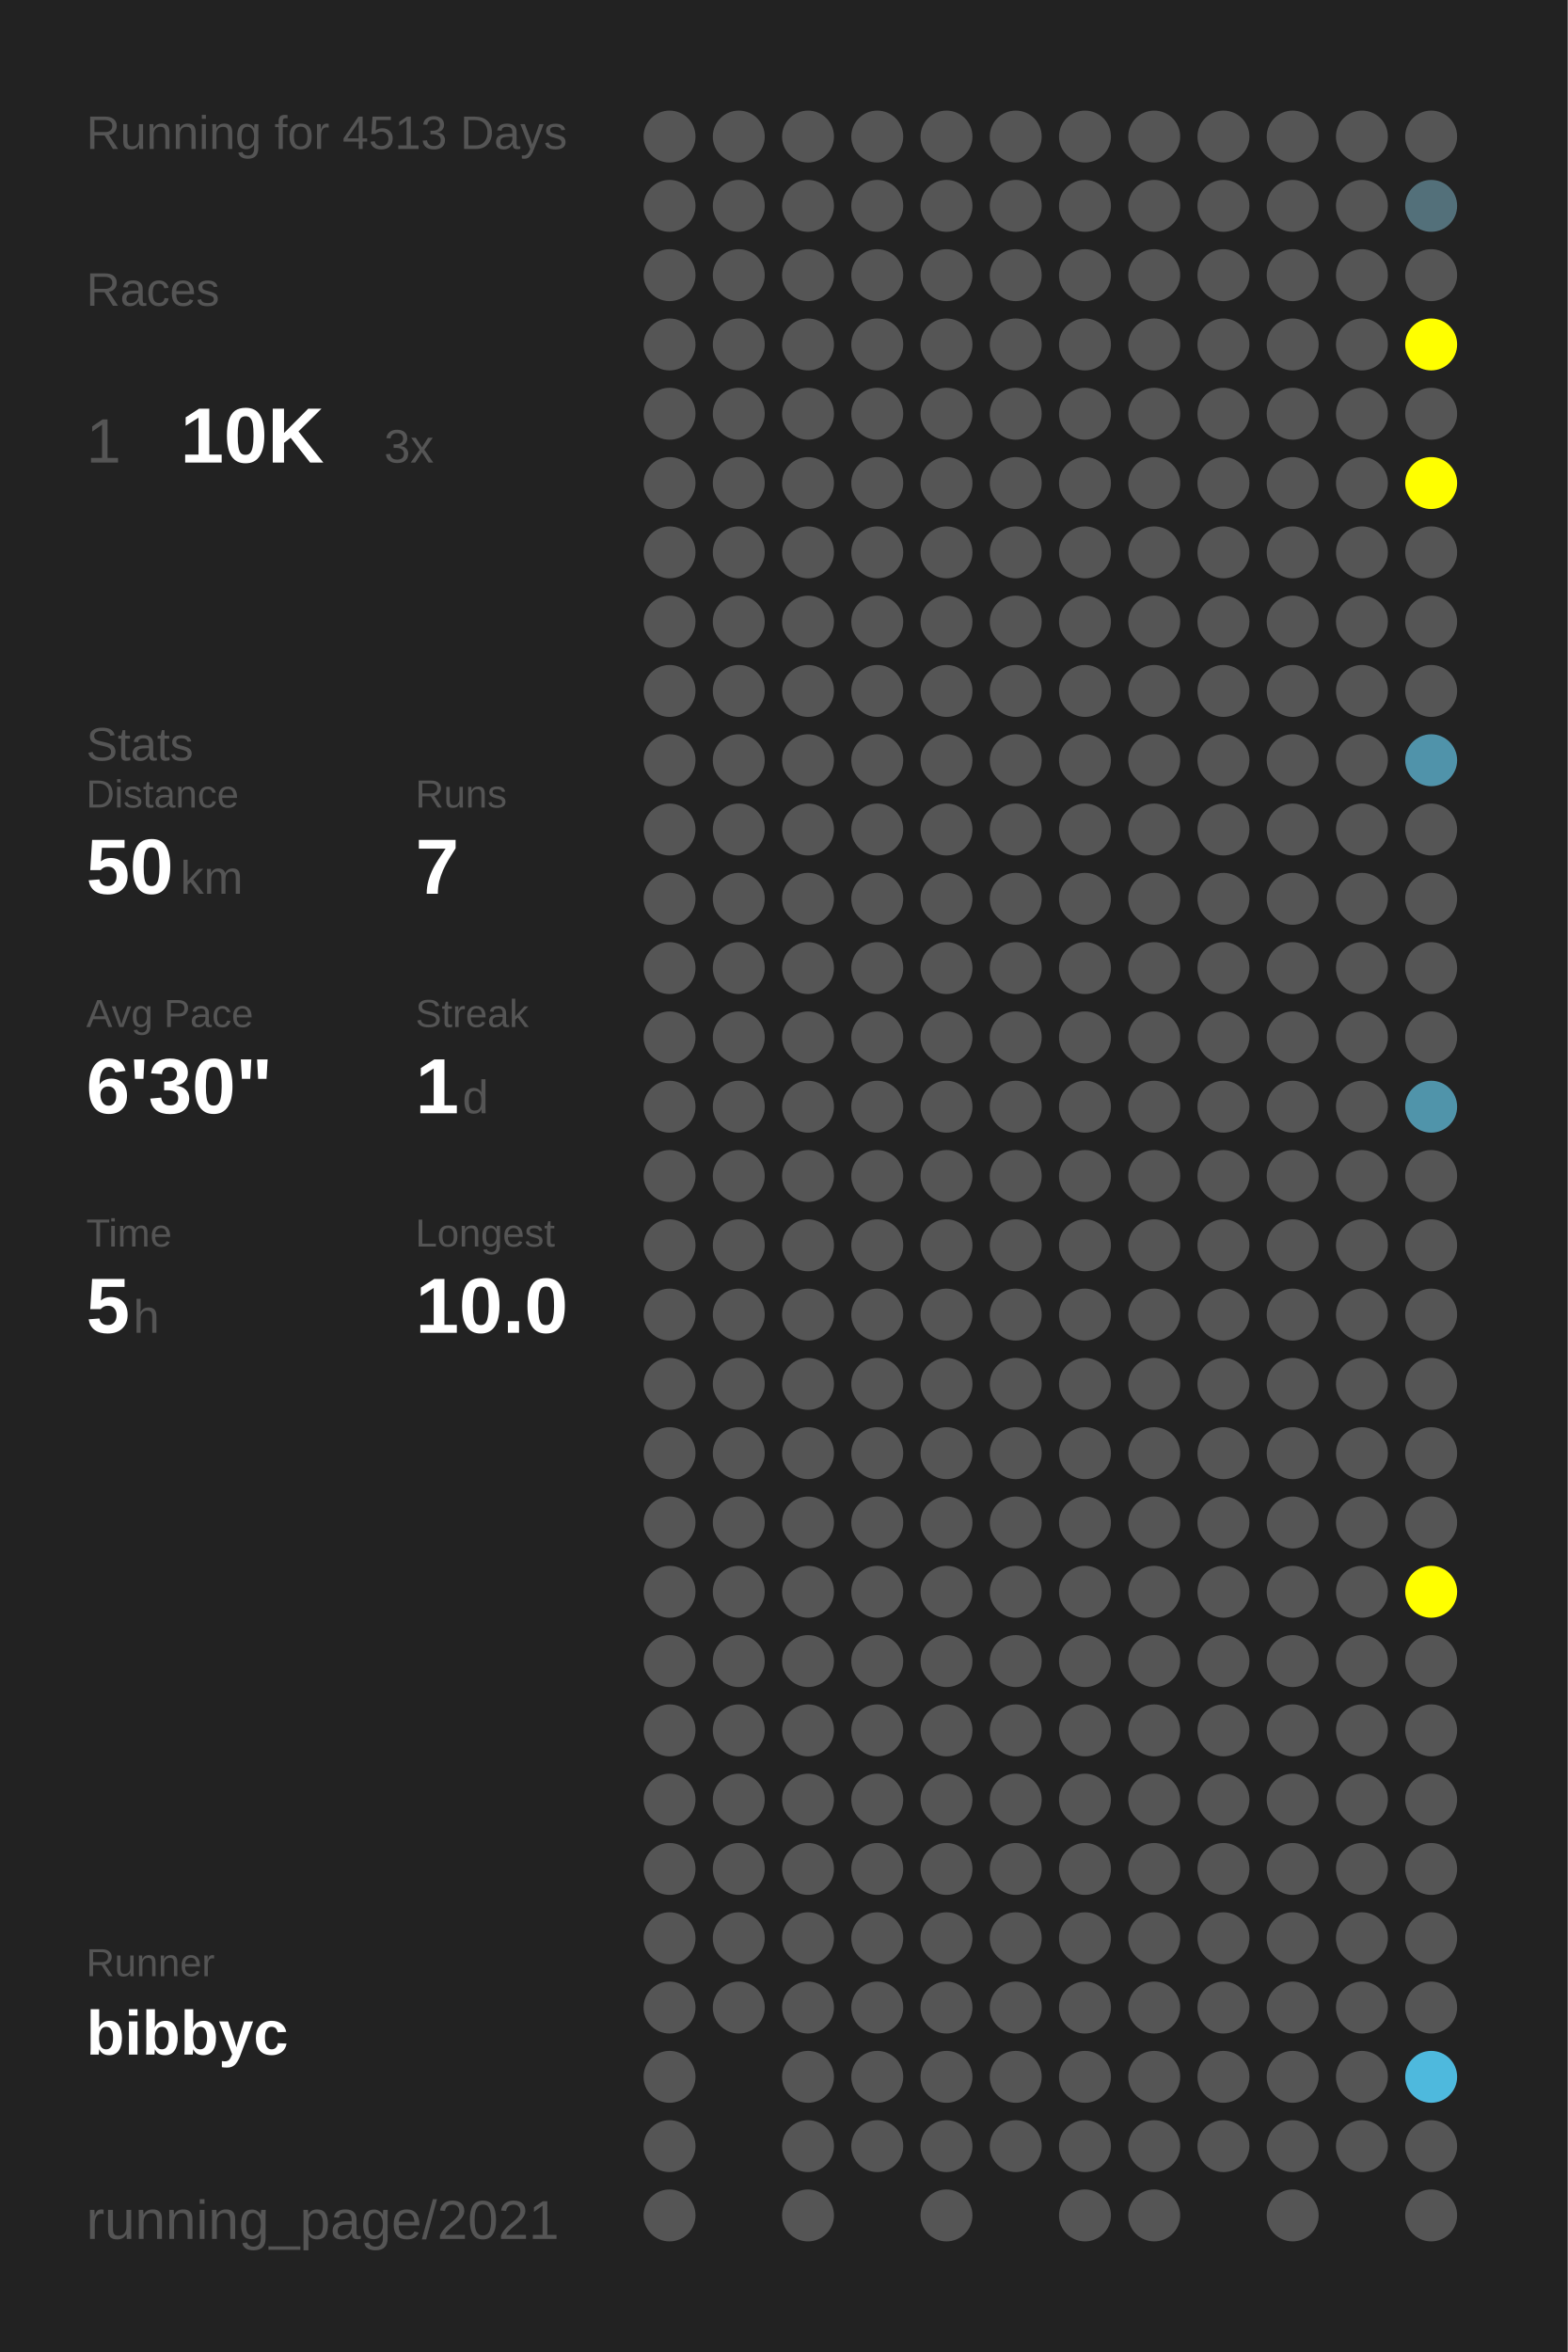
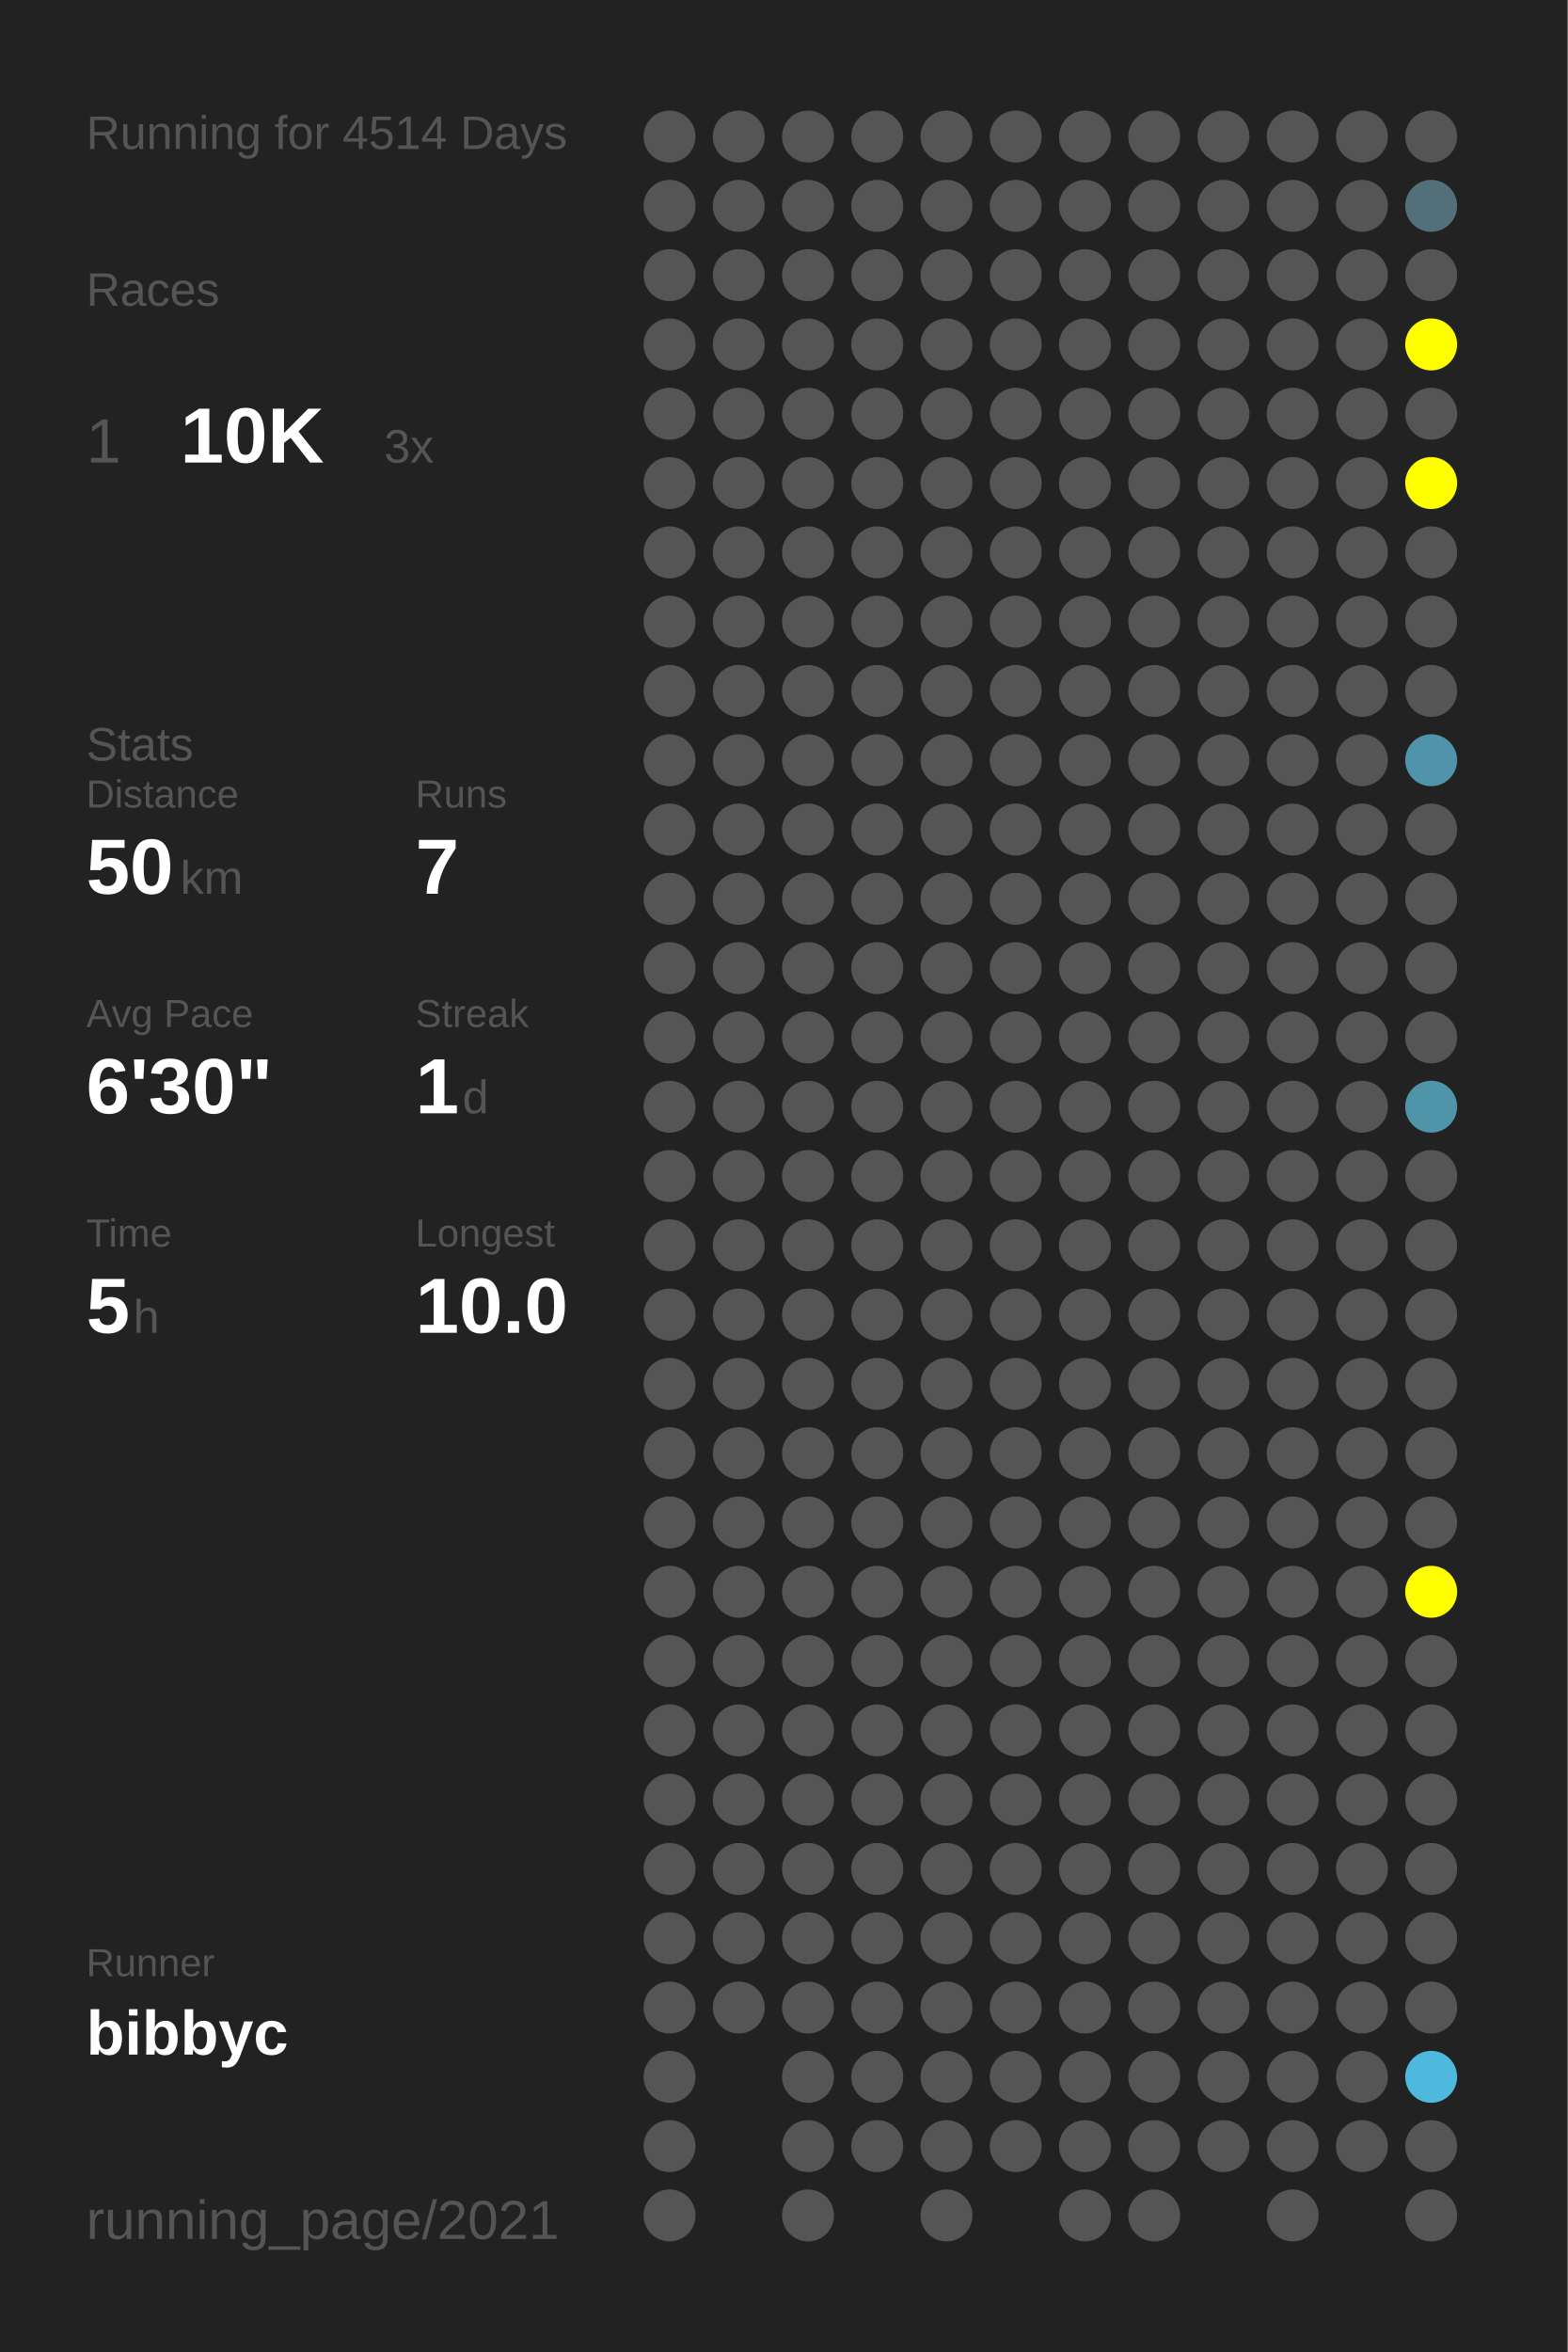
<svg xmlns="http://www.w3.org/2000/svg" baseProfile="full" height="300mm" version="1.1" viewBox="0,0,200,300" width="200mm">
  <defs />
  <rect fill="#222222" height="300" width="200" x="0" y="0" />
-   <text fill="#555555" style="font-size:6px; font-family:Arial;" x="11" y="19">Running for 4513 Days</text>
+   <text fill="#555555" style="font-size:6px; font-family:Arial;" x="11" y="19">Running for 4514 Days</text>
  <text fill="#555555" style="font-size:6px; font-family:Arial;" x="11" y="39">Races</text>
  <text fill="#555555" style="font-size:8px; font-family:Arial;" x="11" y="59">1</text>
  <text fill="#FFFFFF" style="font-size:10px; font-family:Arial; font-weight:bold;" x="23" y="59">10K</text>
  <text fill="#555555" style="font-size:6px; font-family:Arial;" x="49" y="59">3x</text>
  <text fill="#555555" style="font-size:6px; font-family:Arial;" x="11" y="97">Stats</text>
  <text fill="#555555" style="font-size:5px; font-family:Arial;" x="11" y="103">Distance</text>
  <text fill="#FFFFFF" style="font-size:10px; font-family:Arial; font-weight:bold;" x="11" y="114">50</text>
  <text fill="#555555" style="font-size:6px; font-family:Arial;" x="23" y="114">km</text>
  <text fill="#555555" style="font-size:5px; font-family:Arial;" x="53" y="103">Runs</text>
  <text fill="#FFFFFF" style="font-size:10px; font-family:Arial; font-weight:bold;" x="53" y="114">7</text>
  <text fill="#555555" style="font-size:5px; font-family:Arial;" x="11" y="131">Avg Pace</text>
  <text fill="#FFFFFF" style="font-size:10px; font-family:Arial; font-weight:bold;" x="11" y="142">6'30"</text>
  <text fill="#555555" style="font-size:5px; font-family:Arial;" x="53" y="131">Streak</text>
  <text fill="#FFFFFF" style="font-size:10px; font-family:Arial; font-weight:bold;" x="53" y="142">1</text>
  <text fill="#555555" style="font-size:6px; font-family:Arial;" x="59" y="142">d</text>
  <text fill="#555555" style="font-size:5px; font-family:Arial;" x="11" y="159">Time</text>
  <text fill="#FFFFFF" style="font-size:10px; font-family:Arial; font-weight:bold;" x="11" y="170">5</text>
  <text fill="#555555" style="font-size:6px; font-family:Arial;" x="17" y="170">h</text>
  <text fill="#555555" style="font-size:5px; font-family:Arial;" x="53" y="159">Longest</text>
  <text fill="#FFFFFF" style="font-size:10px; font-family:Arial; font-weight:bold;" x="53" y="170">10.0</text>
  <text fill="#555555" style="font-size:5px; font-family:Arial;" x="11" y="252.065">Runner</text>
  <text fill="#FFFFFF" style="font-size:8px; font-family:Arial; font-weight:bold;" x="11" y="262.065">bibbyc</text>
  <text fill="#555555" style="font-size:7px; font-family:Arial;" x="11" y="285.581">running_page/2021</text>
  <circle cx="85.417" cy="17.419" fill="#555555" r="3.312" />
  <circle cx="85.417" cy="26.258" fill="#555555" r="3.312" />
  <circle cx="85.417" cy="35.097" fill="#555555" r="3.312" />
  <circle cx="85.417" cy="43.935" fill="#555555" r="3.312" />
  <circle cx="85.417" cy="52.774" fill="#555555" r="3.312" />
  <circle cx="85.417" cy="61.613" fill="#555555" r="3.312" />
  <circle cx="85.417" cy="70.452" fill="#555555" r="3.312" />
  <circle cx="85.417" cy="79.29" fill="#555555" r="3.312" />
  <circle cx="85.417" cy="88.129" fill="#555555" r="3.312" />
  <circle cx="85.417" cy="96.968" fill="#555555" r="3.312" />
  <circle cx="85.417" cy="105.806" fill="#555555" r="3.312" />
  <circle cx="85.417" cy="114.645" fill="#555555" r="3.312" />
  <circle cx="85.417" cy="123.484" fill="#555555" r="3.312" />
  <circle cx="85.417" cy="132.323" fill="#555555" r="3.312" />
  <circle cx="85.417" cy="141.161" fill="#555555" r="3.312" />
  <circle cx="85.417" cy="150" fill="#555555" r="3.312" />
  <circle cx="85.417" cy="158.839" fill="#555555" r="3.312" />
  <circle cx="85.417" cy="167.677" fill="#555555" r="3.312" />
  <circle cx="85.417" cy="176.516" fill="#555555" r="3.312" />
  <circle cx="85.417" cy="185.355" fill="#555555" r="3.312" />
  <circle cx="85.417" cy="194.194" fill="#555555" r="3.312" />
  <circle cx="85.417" cy="203.032" fill="#555555" r="3.312" />
  <circle cx="85.417" cy="211.871" fill="#555555" r="3.312" />
  <circle cx="85.417" cy="220.71" fill="#555555" r="3.312" />
  <circle cx="85.417" cy="229.548" fill="#555555" r="3.312" />
  <circle cx="85.417" cy="238.387" fill="#555555" r="3.312" />
  <circle cx="85.417" cy="247.226" fill="#555555" r="3.312" />
  <circle cx="85.417" cy="256.065" fill="#555555" r="3.312" />
  <circle cx="85.417" cy="264.903" fill="#555555" r="3.312" />
  <circle cx="85.417" cy="273.742" fill="#555555" r="3.312" />
  <circle cx="85.417" cy="282.581" fill="#555555" r="3.312" />
  <circle cx="94.25" cy="17.419" fill="#555555" r="3.312" />
  <circle cx="94.25" cy="26.258" fill="#555555" r="3.312" />
  <circle cx="94.25" cy="35.097" fill="#555555" r="3.312" />
  <circle cx="94.25" cy="43.935" fill="#555555" r="3.312" />
  <circle cx="94.25" cy="52.774" fill="#555555" r="3.312" />
  <circle cx="94.25" cy="61.613" fill="#555555" r="3.312" />
  <circle cx="94.25" cy="70.452" fill="#555555" r="3.312" />
  <circle cx="94.25" cy="79.29" fill="#555555" r="3.312" />
  <circle cx="94.25" cy="88.129" fill="#555555" r="3.312" />
  <circle cx="94.25" cy="96.968" fill="#555555" r="3.312" />
  <circle cx="94.25" cy="105.806" fill="#555555" r="3.312" />
  <circle cx="94.25" cy="114.645" fill="#555555" r="3.312" />
  <circle cx="94.25" cy="123.484" fill="#555555" r="3.312" />
  <circle cx="94.25" cy="132.323" fill="#555555" r="3.312" />
  <circle cx="94.25" cy="141.161" fill="#555555" r="3.312" />
  <circle cx="94.25" cy="150" fill="#555555" r="3.312" />
  <circle cx="94.25" cy="158.839" fill="#555555" r="3.312" />
  <circle cx="94.25" cy="167.677" fill="#555555" r="3.312" />
  <circle cx="94.25" cy="176.516" fill="#555555" r="3.312" />
  <circle cx="94.25" cy="185.355" fill="#555555" r="3.312" />
  <circle cx="94.25" cy="194.194" fill="#555555" r="3.312" />
  <circle cx="94.25" cy="203.032" fill="#555555" r="3.312" />
  <circle cx="94.25" cy="211.871" fill="#555555" r="3.312" />
  <circle cx="94.25" cy="220.71" fill="#555555" r="3.312" />
  <circle cx="94.25" cy="229.548" fill="#555555" r="3.312" />
  <circle cx="94.25" cy="238.387" fill="#555555" r="3.312" />
  <circle cx="94.25" cy="247.226" fill="#555555" r="3.312" />
  <circle cx="94.25" cy="256.065" fill="#555555" r="3.312" />
  <circle cx="103.083" cy="17.419" fill="#555555" r="3.312" />
  <circle cx="103.083" cy="26.258" fill="#555555" r="3.312" />
  <circle cx="103.083" cy="35.097" fill="#555555" r="3.312" />
  <circle cx="103.083" cy="43.935" fill="#555555" r="3.312" />
  <circle cx="103.083" cy="52.774" fill="#555555" r="3.312" />
  <circle cx="103.083" cy="61.613" fill="#555555" r="3.312" />
  <circle cx="103.083" cy="70.452" fill="#555555" r="3.312" />
  <circle cx="103.083" cy="79.29" fill="#555555" r="3.312" />
  <circle cx="103.083" cy="88.129" fill="#555555" r="3.312" />
  <circle cx="103.083" cy="96.968" fill="#555555" r="3.312" />
  <circle cx="103.083" cy="105.806" fill="#555555" r="3.312" />
  <circle cx="103.083" cy="114.645" fill="#555555" r="3.312" />
  <circle cx="103.083" cy="123.484" fill="#555555" r="3.312" />
  <circle cx="103.083" cy="132.323" fill="#555555" r="3.312" />
  <circle cx="103.083" cy="141.161" fill="#555555" r="3.312" />
  <circle cx="103.083" cy="150" fill="#555555" r="3.312" />
  <circle cx="103.083" cy="158.839" fill="#555555" r="3.312" />
  <circle cx="103.083" cy="167.677" fill="#555555" r="3.312" />
  <circle cx="103.083" cy="176.516" fill="#555555" r="3.312" />
  <circle cx="103.083" cy="185.355" fill="#555555" r="3.312" />
  <circle cx="103.083" cy="194.194" fill="#555555" r="3.312" />
  <circle cx="103.083" cy="203.032" fill="#555555" r="3.312" />
  <circle cx="103.083" cy="211.871" fill="#555555" r="3.312" />
  <circle cx="103.083" cy="220.71" fill="#555555" r="3.312" />
  <circle cx="103.083" cy="229.548" fill="#555555" r="3.312" />
  <circle cx="103.083" cy="238.387" fill="#555555" r="3.312" />
  <circle cx="103.083" cy="247.226" fill="#555555" r="3.312" />
  <circle cx="103.083" cy="256.065" fill="#555555" r="3.312" />
  <circle cx="103.083" cy="264.903" fill="#555555" r="3.312" />
  <circle cx="103.083" cy="273.742" fill="#555555" r="3.312" />
  <circle cx="103.083" cy="282.581" fill="#555555" r="3.312" />
  <circle cx="111.917" cy="17.419" fill="#555555" r="3.312" />
  <circle cx="111.917" cy="26.258" fill="#555555" r="3.312" />
  <circle cx="111.917" cy="35.097" fill="#555555" r="3.312" />
  <circle cx="111.917" cy="43.935" fill="#555555" r="3.312" />
  <circle cx="111.917" cy="52.774" fill="#555555" r="3.312" />
  <circle cx="111.917" cy="61.613" fill="#555555" r="3.312" />
  <circle cx="111.917" cy="70.452" fill="#555555" r="3.312" />
  <circle cx="111.917" cy="79.29" fill="#555555" r="3.312" />
  <circle cx="111.917" cy="88.129" fill="#555555" r="3.312" />
  <circle cx="111.917" cy="96.968" fill="#555555" r="3.312" />
  <circle cx="111.917" cy="105.806" fill="#555555" r="3.312" />
  <circle cx="111.917" cy="114.645" fill="#555555" r="3.312" />
  <circle cx="111.917" cy="123.484" fill="#555555" r="3.312" />
  <circle cx="111.917" cy="132.323" fill="#555555" r="3.312" />
  <circle cx="111.917" cy="141.161" fill="#555555" r="3.312" />
  <circle cx="111.917" cy="150" fill="#555555" r="3.312" />
  <circle cx="111.917" cy="158.839" fill="#555555" r="3.312" />
  <circle cx="111.917" cy="167.677" fill="#555555" r="3.312" />
  <circle cx="111.917" cy="176.516" fill="#555555" r="3.312" />
  <circle cx="111.917" cy="185.355" fill="#555555" r="3.312" />
  <circle cx="111.917" cy="194.194" fill="#555555" r="3.312" />
  <circle cx="111.917" cy="203.032" fill="#555555" r="3.312" />
  <circle cx="111.917" cy="211.871" fill="#555555" r="3.312" />
  <circle cx="111.917" cy="220.71" fill="#555555" r="3.312" />
  <circle cx="111.917" cy="229.548" fill="#555555" r="3.312" />
  <circle cx="111.917" cy="238.387" fill="#555555" r="3.312" />
  <circle cx="111.917" cy="247.226" fill="#555555" r="3.312" />
  <circle cx="111.917" cy="256.065" fill="#555555" r="3.312" />
  <circle cx="111.917" cy="264.903" fill="#555555" r="3.312" />
  <circle cx="111.917" cy="273.742" fill="#555555" r="3.312" />
  <circle cx="120.75" cy="17.419" fill="#555555" r="3.312" />
  <circle cx="120.75" cy="26.258" fill="#555555" r="3.312" />
  <circle cx="120.75" cy="35.097" fill="#555555" r="3.312" />
  <circle cx="120.75" cy="43.935" fill="#555555" r="3.312" />
  <circle cx="120.75" cy="52.774" fill="#555555" r="3.312" />
  <circle cx="120.75" cy="61.613" fill="#555555" r="3.312" />
  <circle cx="120.75" cy="70.452" fill="#555555" r="3.312" />
  <circle cx="120.75" cy="79.29" fill="#555555" r="3.312" />
  <circle cx="120.75" cy="88.129" fill="#555555" r="3.312" />
  <circle cx="120.75" cy="96.968" fill="#555555" r="3.312" />
  <circle cx="120.75" cy="105.806" fill="#555555" r="3.312" />
  <circle cx="120.75" cy="114.645" fill="#555555" r="3.312" />
  <circle cx="120.75" cy="123.484" fill="#555555" r="3.312" />
  <circle cx="120.75" cy="132.323" fill="#555555" r="3.312" />
  <circle cx="120.75" cy="141.161" fill="#555555" r="3.312" />
  <circle cx="120.75" cy="150" fill="#555555" r="3.312" />
  <circle cx="120.75" cy="158.839" fill="#555555" r="3.312" />
  <circle cx="120.75" cy="167.677" fill="#555555" r="3.312" />
  <circle cx="120.75" cy="176.516" fill="#555555" r="3.312" />
  <circle cx="120.75" cy="185.355" fill="#555555" r="3.312" />
  <circle cx="120.75" cy="194.194" fill="#555555" r="3.312" />
  <circle cx="120.75" cy="203.032" fill="#555555" r="3.312" />
  <circle cx="120.75" cy="211.871" fill="#555555" r="3.312" />
  <circle cx="120.75" cy="220.71" fill="#555555" r="3.312" />
  <circle cx="120.75" cy="229.548" fill="#555555" r="3.312" />
  <circle cx="120.75" cy="238.387" fill="#555555" r="3.312" />
  <circle cx="120.75" cy="247.226" fill="#555555" r="3.312" />
  <circle cx="120.75" cy="256.065" fill="#555555" r="3.312" />
  <circle cx="120.75" cy="264.903" fill="#555555" r="3.312" />
  <circle cx="120.75" cy="273.742" fill="#555555" r="3.312" />
  <circle cx="120.75" cy="282.581" fill="#555555" r="3.312" />
  <circle cx="129.583" cy="17.419" fill="#555555" r="3.312" />
  <circle cx="129.583" cy="26.258" fill="#555555" r="3.312" />
  <circle cx="129.583" cy="35.097" fill="#555555" r="3.312" />
  <circle cx="129.583" cy="43.935" fill="#555555" r="3.312" />
  <circle cx="129.583" cy="52.774" fill="#555555" r="3.312" />
  <circle cx="129.583" cy="61.613" fill="#555555" r="3.312" />
  <circle cx="129.583" cy="70.452" fill="#555555" r="3.312" />
  <circle cx="129.583" cy="79.29" fill="#555555" r="3.312" />
  <circle cx="129.583" cy="88.129" fill="#555555" r="3.312" />
  <circle cx="129.583" cy="96.968" fill="#555555" r="3.312" />
  <circle cx="129.583" cy="105.806" fill="#555555" r="3.312" />
  <circle cx="129.583" cy="114.645" fill="#555555" r="3.312" />
  <circle cx="129.583" cy="123.484" fill="#555555" r="3.312" />
  <circle cx="129.583" cy="132.323" fill="#555555" r="3.312" />
  <circle cx="129.583" cy="141.161" fill="#555555" r="3.312" />
  <circle cx="129.583" cy="150" fill="#555555" r="3.312" />
  <circle cx="129.583" cy="158.839" fill="#555555" r="3.312" />
  <circle cx="129.583" cy="167.677" fill="#555555" r="3.312" />
  <circle cx="129.583" cy="176.516" fill="#555555" r="3.312" />
  <circle cx="129.583" cy="185.355" fill="#555555" r="3.312" />
  <circle cx="129.583" cy="194.194" fill="#555555" r="3.312" />
  <circle cx="129.583" cy="203.032" fill="#555555" r="3.312" />
  <circle cx="129.583" cy="211.871" fill="#555555" r="3.312" />
  <circle cx="129.583" cy="220.71" fill="#555555" r="3.312" />
  <circle cx="129.583" cy="229.548" fill="#555555" r="3.312" />
  <circle cx="129.583" cy="238.387" fill="#555555" r="3.312" />
  <circle cx="129.583" cy="247.226" fill="#555555" r="3.312" />
  <circle cx="129.583" cy="256.065" fill="#555555" r="3.312" />
  <circle cx="129.583" cy="264.903" fill="#555555" r="3.312" />
  <circle cx="129.583" cy="273.742" fill="#555555" r="3.312" />
  <circle cx="138.417" cy="17.419" fill="#555555" r="3.312" />
  <circle cx="138.417" cy="26.258" fill="#555555" r="3.312" />
  <circle cx="138.417" cy="35.097" fill="#555555" r="3.312" />
  <circle cx="138.417" cy="43.935" fill="#555555" r="3.312" />
  <circle cx="138.417" cy="52.774" fill="#555555" r="3.312" />
  <circle cx="138.417" cy="61.613" fill="#555555" r="3.312" />
  <circle cx="138.417" cy="70.452" fill="#555555" r="3.312" />
  <circle cx="138.417" cy="79.29" fill="#555555" r="3.312" />
  <circle cx="138.417" cy="88.129" fill="#555555" r="3.312" />
  <circle cx="138.417" cy="96.968" fill="#555555" r="3.312" />
  <circle cx="138.417" cy="105.806" fill="#555555" r="3.312" />
  <circle cx="138.417" cy="114.645" fill="#555555" r="3.312" />
  <circle cx="138.417" cy="123.484" fill="#555555" r="3.312" />
  <circle cx="138.417" cy="132.323" fill="#555555" r="3.312" />
  <circle cx="138.417" cy="141.161" fill="#555555" r="3.312" />
  <circle cx="138.417" cy="150" fill="#555555" r="3.312" />
  <circle cx="138.417" cy="158.839" fill="#555555" r="3.312" />
  <circle cx="138.417" cy="167.677" fill="#555555" r="3.312" />
  <circle cx="138.417" cy="176.516" fill="#555555" r="3.312" />
  <circle cx="138.417" cy="185.355" fill="#555555" r="3.312" />
  <circle cx="138.417" cy="194.194" fill="#555555" r="3.312" />
  <circle cx="138.417" cy="203.032" fill="#555555" r="3.312" />
  <circle cx="138.417" cy="211.871" fill="#555555" r="3.312" />
  <circle cx="138.417" cy="220.71" fill="#555555" r="3.312" />
  <circle cx="138.417" cy="229.548" fill="#555555" r="3.312" />
  <circle cx="138.417" cy="238.387" fill="#555555" r="3.312" />
  <circle cx="138.417" cy="247.226" fill="#555555" r="3.312" />
  <circle cx="138.417" cy="256.065" fill="#555555" r="3.312" />
  <circle cx="138.417" cy="264.903" fill="#555555" r="3.312" />
  <circle cx="138.417" cy="273.742" fill="#555555" r="3.312" />
  <circle cx="138.417" cy="282.581" fill="#555555" r="3.312" />
  <circle cx="147.25" cy="17.419" fill="#555555" r="3.312" />
  <circle cx="147.25" cy="26.258" fill="#555555" r="3.312" />
  <circle cx="147.25" cy="35.097" fill="#555555" r="3.312" />
  <circle cx="147.25" cy="43.935" fill="#555555" r="3.312" />
  <circle cx="147.25" cy="52.774" fill="#555555" r="3.312" />
  <circle cx="147.25" cy="61.613" fill="#555555" r="3.312" />
  <circle cx="147.25" cy="70.452" fill="#555555" r="3.312" />
  <circle cx="147.25" cy="79.29" fill="#555555" r="3.312" />
  <circle cx="147.25" cy="88.129" fill="#555555" r="3.312" />
  <circle cx="147.25" cy="96.968" fill="#555555" r="3.312" />
  <circle cx="147.25" cy="105.806" fill="#555555" r="3.312" />
  <circle cx="147.25" cy="114.645" fill="#555555" r="3.312" />
  <circle cx="147.25" cy="123.484" fill="#555555" r="3.312" />
  <circle cx="147.25" cy="132.323" fill="#555555" r="3.312" />
  <circle cx="147.25" cy="141.161" fill="#555555" r="3.312" />
  <circle cx="147.25" cy="150" fill="#555555" r="3.312" />
  <circle cx="147.25" cy="158.839" fill="#555555" r="3.312" />
  <circle cx="147.25" cy="167.677" fill="#555555" r="3.312" />
  <circle cx="147.25" cy="176.516" fill="#555555" r="3.312" />
  <circle cx="147.25" cy="185.355" fill="#555555" r="3.312" />
  <circle cx="147.25" cy="194.194" fill="#555555" r="3.312" />
  <circle cx="147.25" cy="203.032" fill="#555555" r="3.312" />
  <circle cx="147.25" cy="211.871" fill="#555555" r="3.312" />
  <circle cx="147.25" cy="220.71" fill="#555555" r="3.312" />
  <circle cx="147.25" cy="229.548" fill="#555555" r="3.312" />
  <circle cx="147.25" cy="238.387" fill="#555555" r="3.312" />
  <circle cx="147.25" cy="247.226" fill="#555555" r="3.312" />
  <circle cx="147.25" cy="256.065" fill="#555555" r="3.312" />
  <circle cx="147.25" cy="264.903" fill="#555555" r="3.312" />
  <circle cx="147.25" cy="273.742" fill="#555555" r="3.312" />
  <circle cx="147.25" cy="282.581" fill="#555555" r="3.312" />
  <circle cx="156.083" cy="17.419" fill="#555555" r="3.312" />
  <circle cx="156.083" cy="26.258" fill="#555555" r="3.312" />
  <circle cx="156.083" cy="35.097" fill="#555555" r="3.312" />
  <circle cx="156.083" cy="43.935" fill="#555555" r="3.312" />
  <circle cx="156.083" cy="52.774" fill="#555555" r="3.312" />
  <circle cx="156.083" cy="61.613" fill="#555555" r="3.312" />
  <circle cx="156.083" cy="70.452" fill="#555555" r="3.312" />
  <circle cx="156.083" cy="79.29" fill="#555555" r="3.312" />
  <circle cx="156.083" cy="88.129" fill="#555555" r="3.312" />
  <circle cx="156.083" cy="96.968" fill="#555555" r="3.312" />
  <circle cx="156.083" cy="105.806" fill="#555555" r="3.312" />
  <circle cx="156.083" cy="114.645" fill="#555555" r="3.312" />
  <circle cx="156.083" cy="123.484" fill="#555555" r="3.312" />
  <circle cx="156.083" cy="132.323" fill="#555555" r="3.312" />
  <circle cx="156.083" cy="141.161" fill="#555555" r="3.312" />
  <circle cx="156.083" cy="150" fill="#555555" r="3.312" />
  <circle cx="156.083" cy="158.839" fill="#555555" r="3.312" />
  <circle cx="156.083" cy="167.677" fill="#555555" r="3.312" />
  <circle cx="156.083" cy="176.516" fill="#555555" r="3.312" />
  <circle cx="156.083" cy="185.355" fill="#555555" r="3.312" />
  <circle cx="156.083" cy="194.194" fill="#555555" r="3.312" />
  <circle cx="156.083" cy="203.032" fill="#555555" r="3.312" />
  <circle cx="156.083" cy="211.871" fill="#555555" r="3.312" />
  <circle cx="156.083" cy="220.71" fill="#555555" r="3.312" />
  <circle cx="156.083" cy="229.548" fill="#555555" r="3.312" />
  <circle cx="156.083" cy="238.387" fill="#555555" r="3.312" />
  <circle cx="156.083" cy="247.226" fill="#555555" r="3.312" />
  <circle cx="156.083" cy="256.065" fill="#555555" r="3.312" />
  <circle cx="156.083" cy="264.903" fill="#555555" r="3.312" />
  <circle cx="156.083" cy="273.742" fill="#555555" r="3.312" />
  <circle cx="164.917" cy="17.419" fill="#555555" r="3.312" />
  <circle cx="164.917" cy="26.258" fill="#555555" r="3.312" />
  <circle cx="164.917" cy="35.097" fill="#555555" r="3.312" />
  <circle cx="164.917" cy="43.935" fill="#555555" r="3.312" />
  <circle cx="164.917" cy="52.774" fill="#555555" r="3.312" />
  <circle cx="164.917" cy="61.613" fill="#555555" r="3.312" />
  <circle cx="164.917" cy="70.452" fill="#555555" r="3.312" />
  <circle cx="164.917" cy="79.29" fill="#555555" r="3.312" />
  <circle cx="164.917" cy="88.129" fill="#555555" r="3.312" />
  <circle cx="164.917" cy="96.968" fill="#555555" r="3.312" />
  <circle cx="164.917" cy="105.806" fill="#555555" r="3.312" />
  <circle cx="164.917" cy="114.645" fill="#555555" r="3.312" />
  <circle cx="164.917" cy="123.484" fill="#555555" r="3.312" />
  <circle cx="164.917" cy="132.323" fill="#555555" r="3.312" />
  <circle cx="164.917" cy="141.161" fill="#555555" r="3.312" />
  <circle cx="164.917" cy="150" fill="#555555" r="3.312" />
  <circle cx="164.917" cy="158.839" fill="#555555" r="3.312" />
  <circle cx="164.917" cy="167.677" fill="#555555" r="3.312" />
  <circle cx="164.917" cy="176.516" fill="#555555" r="3.312" />
  <circle cx="164.917" cy="185.355" fill="#555555" r="3.312" />
  <circle cx="164.917" cy="194.194" fill="#555555" r="3.312" />
  <circle cx="164.917" cy="203.032" fill="#555555" r="3.312" />
  <circle cx="164.917" cy="211.871" fill="#555555" r="3.312" />
  <circle cx="164.917" cy="220.71" fill="#555555" r="3.312" />
  <circle cx="164.917" cy="229.548" fill="#555555" r="3.312" />
  <circle cx="164.917" cy="238.387" fill="#555555" r="3.312" />
  <circle cx="164.917" cy="247.226" fill="#555555" r="3.312" />
  <circle cx="164.917" cy="256.065" fill="#555555" r="3.312" />
  <circle cx="164.917" cy="264.903" fill="#555555" r="3.312" />
  <circle cx="164.917" cy="273.742" fill="#555555" r="3.312" />
  <circle cx="164.917" cy="282.581" fill="#555555" r="3.312" />
  <circle cx="173.75" cy="17.419" fill="#555555" r="3.312" />
  <circle cx="173.75" cy="26.258" fill="#555555" r="3.312" />
  <circle cx="173.75" cy="35.097" fill="#555555" r="3.312" />
  <circle cx="173.75" cy="43.935" fill="#555555" r="3.312" />
  <circle cx="173.75" cy="52.774" fill="#555555" r="3.312" />
  <circle cx="173.75" cy="61.613" fill="#555555" r="3.312" />
  <circle cx="173.75" cy="70.452" fill="#555555" r="3.312" />
  <circle cx="173.75" cy="79.29" fill="#555555" r="3.312" />
  <circle cx="173.75" cy="88.129" fill="#555555" r="3.312" />
  <circle cx="173.75" cy="96.968" fill="#555555" r="3.312" />
  <circle cx="173.75" cy="105.806" fill="#555555" r="3.312" />
  <circle cx="173.75" cy="114.645" fill="#555555" r="3.312" />
  <circle cx="173.75" cy="123.484" fill="#555555" r="3.312" />
  <circle cx="173.75" cy="132.323" fill="#555555" r="3.312" />
  <circle cx="173.75" cy="141.161" fill="#555555" r="3.312" />
  <circle cx="173.75" cy="150" fill="#555555" r="3.312" />
  <circle cx="173.75" cy="158.839" fill="#555555" r="3.312" />
  <circle cx="173.75" cy="167.677" fill="#555555" r="3.312" />
  <circle cx="173.75" cy="176.516" fill="#555555" r="3.312" />
  <circle cx="173.75" cy="185.355" fill="#555555" r="3.312" />
  <circle cx="173.75" cy="194.194" fill="#555555" r="3.312" />
  <circle cx="173.75" cy="203.032" fill="#555555" r="3.312" />
  <circle cx="173.75" cy="211.871" fill="#555555" r="3.312" />
  <circle cx="173.75" cy="220.71" fill="#555555" r="3.312" />
  <circle cx="173.75" cy="229.548" fill="#555555" r="3.312" />
  <circle cx="173.75" cy="238.387" fill="#555555" r="3.312" />
  <circle cx="173.75" cy="247.226" fill="#555555" r="3.312" />
  <circle cx="173.75" cy="256.065" fill="#555555" r="3.312" />
  <circle cx="173.75" cy="264.903" fill="#555555" r="3.312" />
  <circle cx="173.75" cy="273.742" fill="#555555" r="3.312" />
  <circle cx="182.583" cy="17.419" fill="#555555" r="3.312" />
  <circle cx="182.583" cy="26.258" fill="#53707a" r="3.312" />
  <circle cx="182.583" cy="35.097" fill="#555555" r="3.312" />
  <circle cx="182.583" cy="43.935" fill="#FFFF00" r="3.312" />
  <circle cx="182.583" cy="52.774" fill="#555555" r="3.312" />
  <circle cx="182.583" cy="61.613" fill="#FFFF00" r="3.312" />
  <circle cx="182.583" cy="70.452" fill="#555555" r="3.312" />
  <circle cx="182.583" cy="79.29" fill="#555555" r="3.312" />
  <circle cx="182.583" cy="88.129" fill="#555555" r="3.312" />
  <circle cx="182.583" cy="96.968" fill="#5093aa" r="3.312" />
  <circle cx="182.583" cy="105.806" fill="#555555" r="3.312" />
  <circle cx="182.583" cy="114.645" fill="#555555" r="3.312" />
  <circle cx="182.583" cy="123.484" fill="#555555" r="3.312" />
  <circle cx="182.583" cy="132.323" fill="#555555" r="3.312" />
  <circle cx="182.583" cy="141.161" fill="#5094aa" r="3.312" />
  <circle cx="182.583" cy="150" fill="#555555" r="3.312" />
  <circle cx="182.583" cy="158.839" fill="#555555" r="3.312" />
  <circle cx="182.583" cy="167.677" fill="#555555" r="3.312" />
  <circle cx="182.583" cy="176.516" fill="#555555" r="3.312" />
  <circle cx="182.583" cy="185.355" fill="#555555" r="3.312" />
  <circle cx="182.583" cy="194.194" fill="#555555" r="3.312" />
  <circle cx="182.583" cy="203.032" fill="#FFFF00" r="3.312" />
  <circle cx="182.583" cy="211.871" fill="#555555" r="3.312" />
  <circle cx="182.583" cy="220.71" fill="#555555" r="3.312" />
  <circle cx="182.583" cy="229.548" fill="#555555" r="3.312" />
  <circle cx="182.583" cy="238.387" fill="#555555" r="3.312" />
  <circle cx="182.583" cy="247.226" fill="#555555" r="3.312" />
  <circle cx="182.583" cy="256.065" fill="#555555" r="3.312" />
  <circle cx="182.583" cy="264.903" fill="#4eb9dd" r="3.312" />
  <circle cx="182.583" cy="273.742" fill="#555555" r="3.312" />
  <circle cx="182.583" cy="282.581" fill="#555555" r="3.312" />
</svg>
